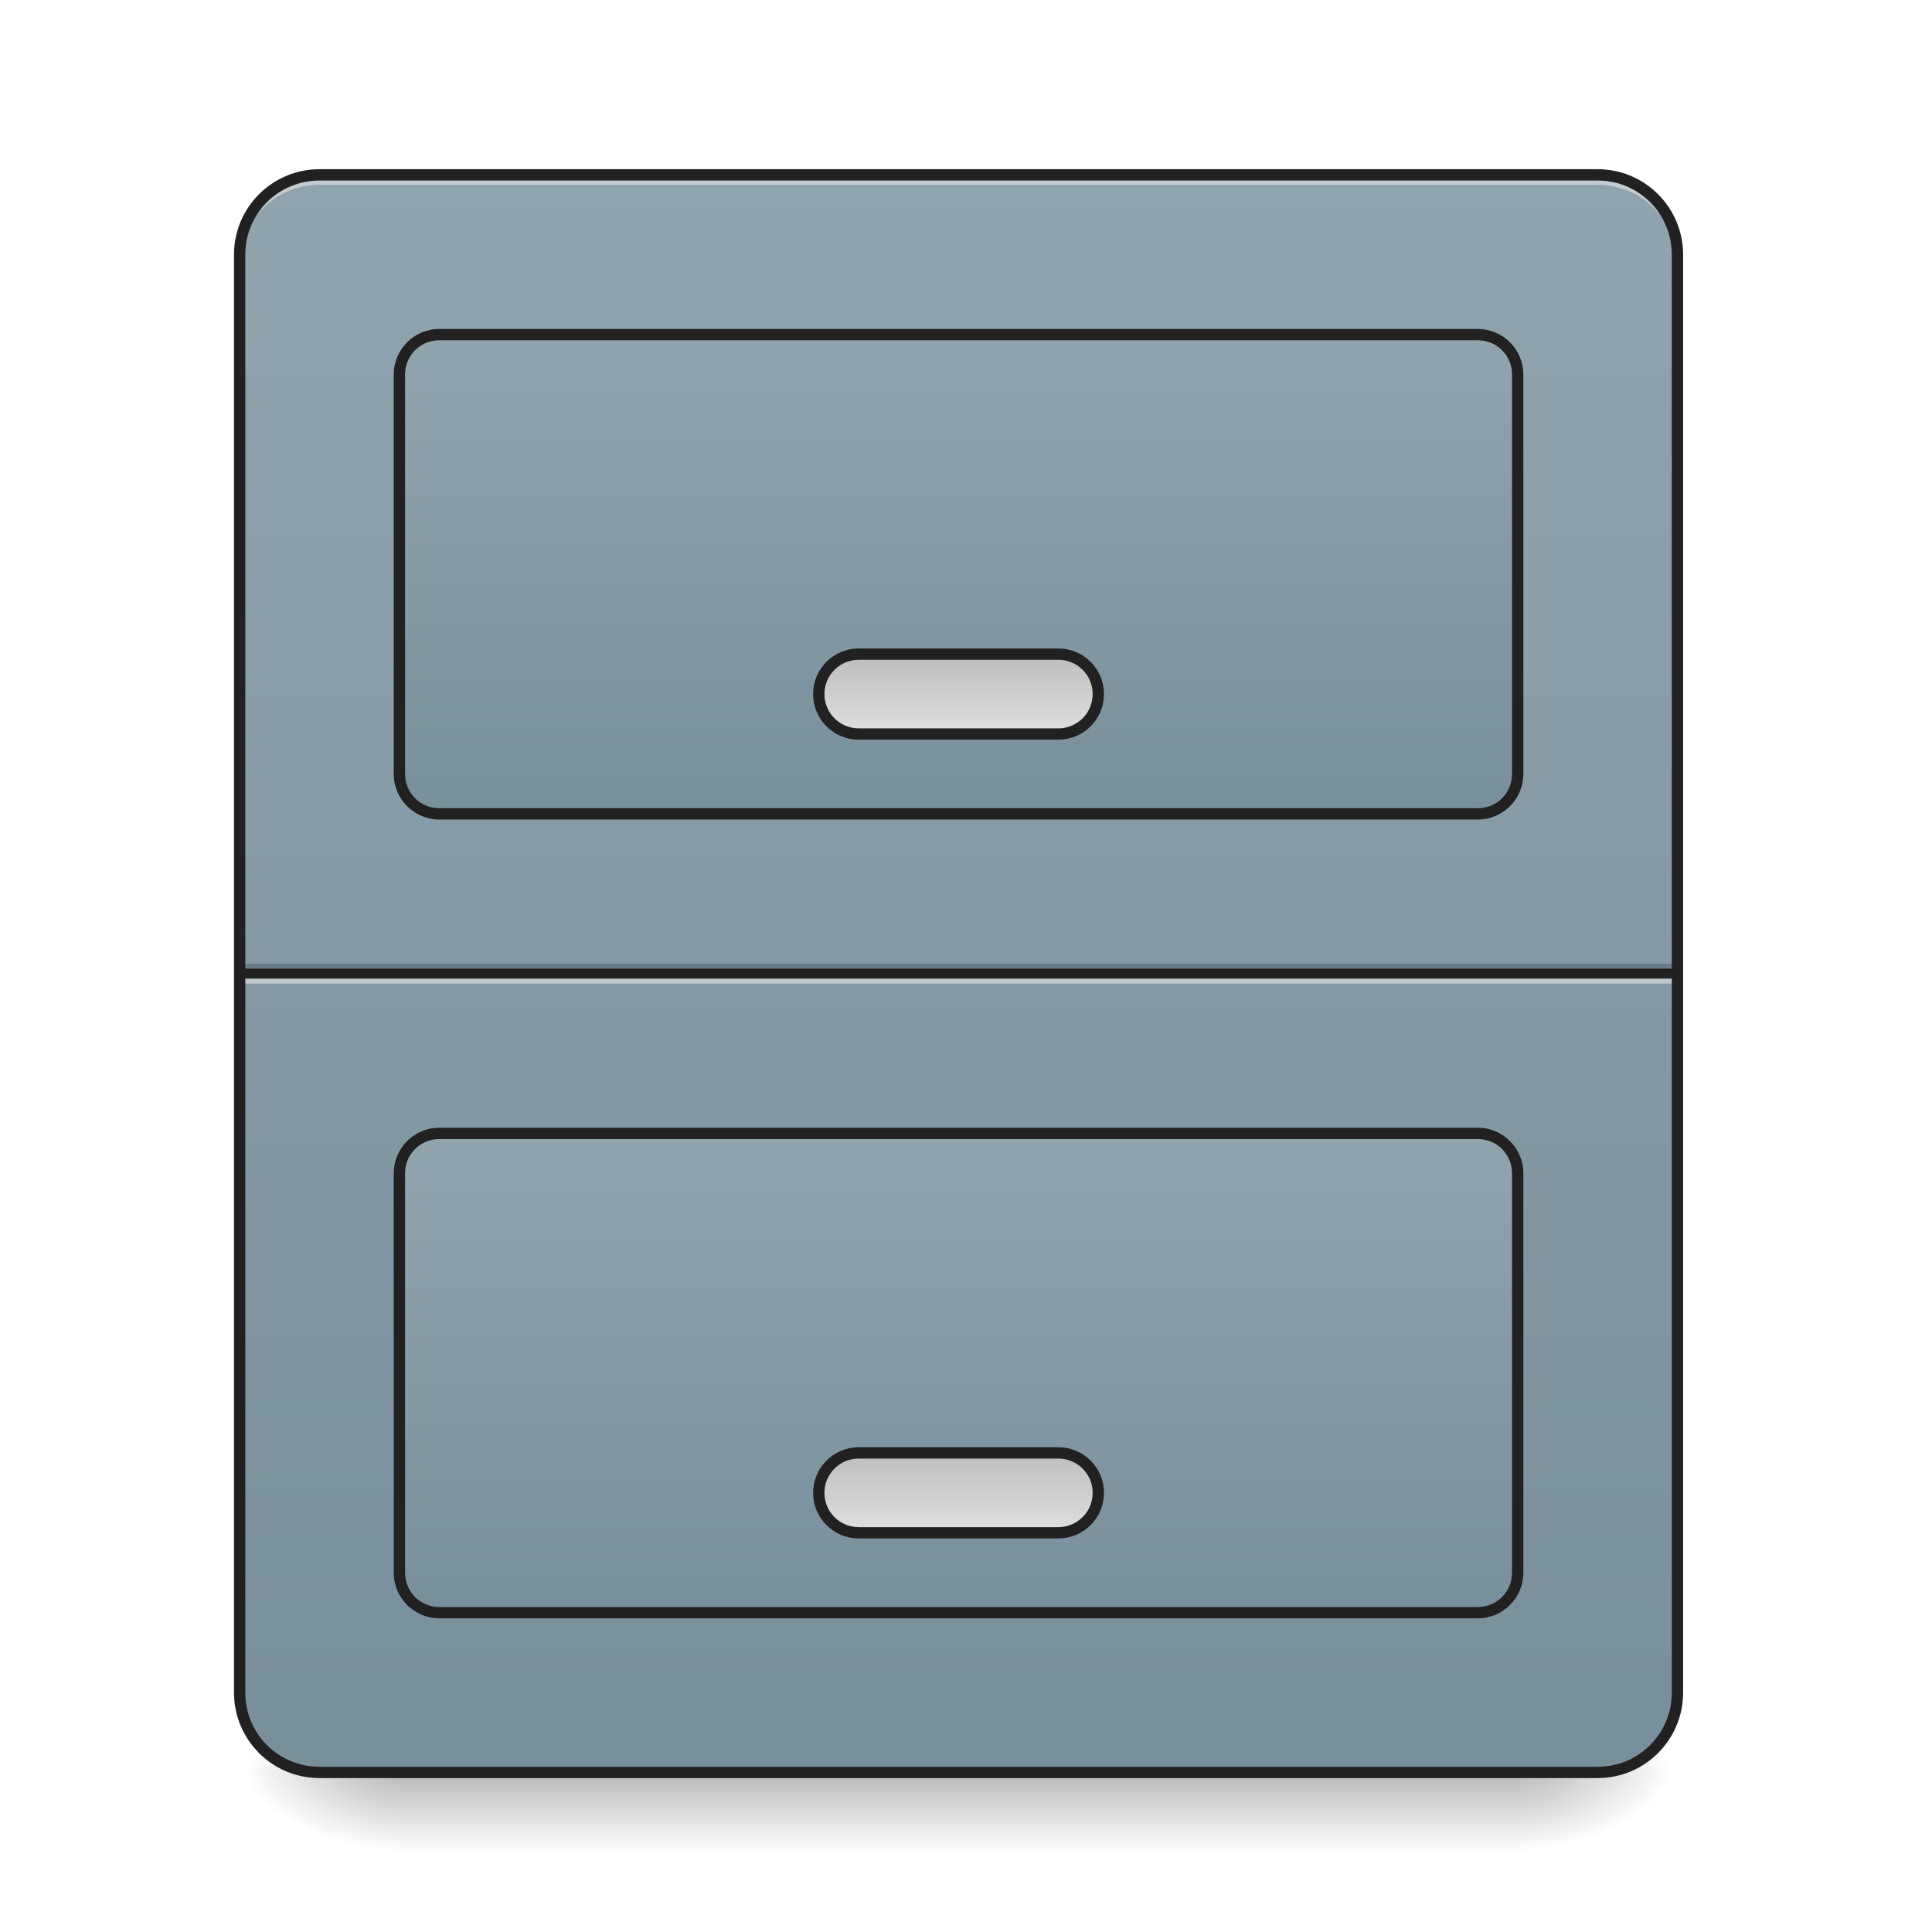
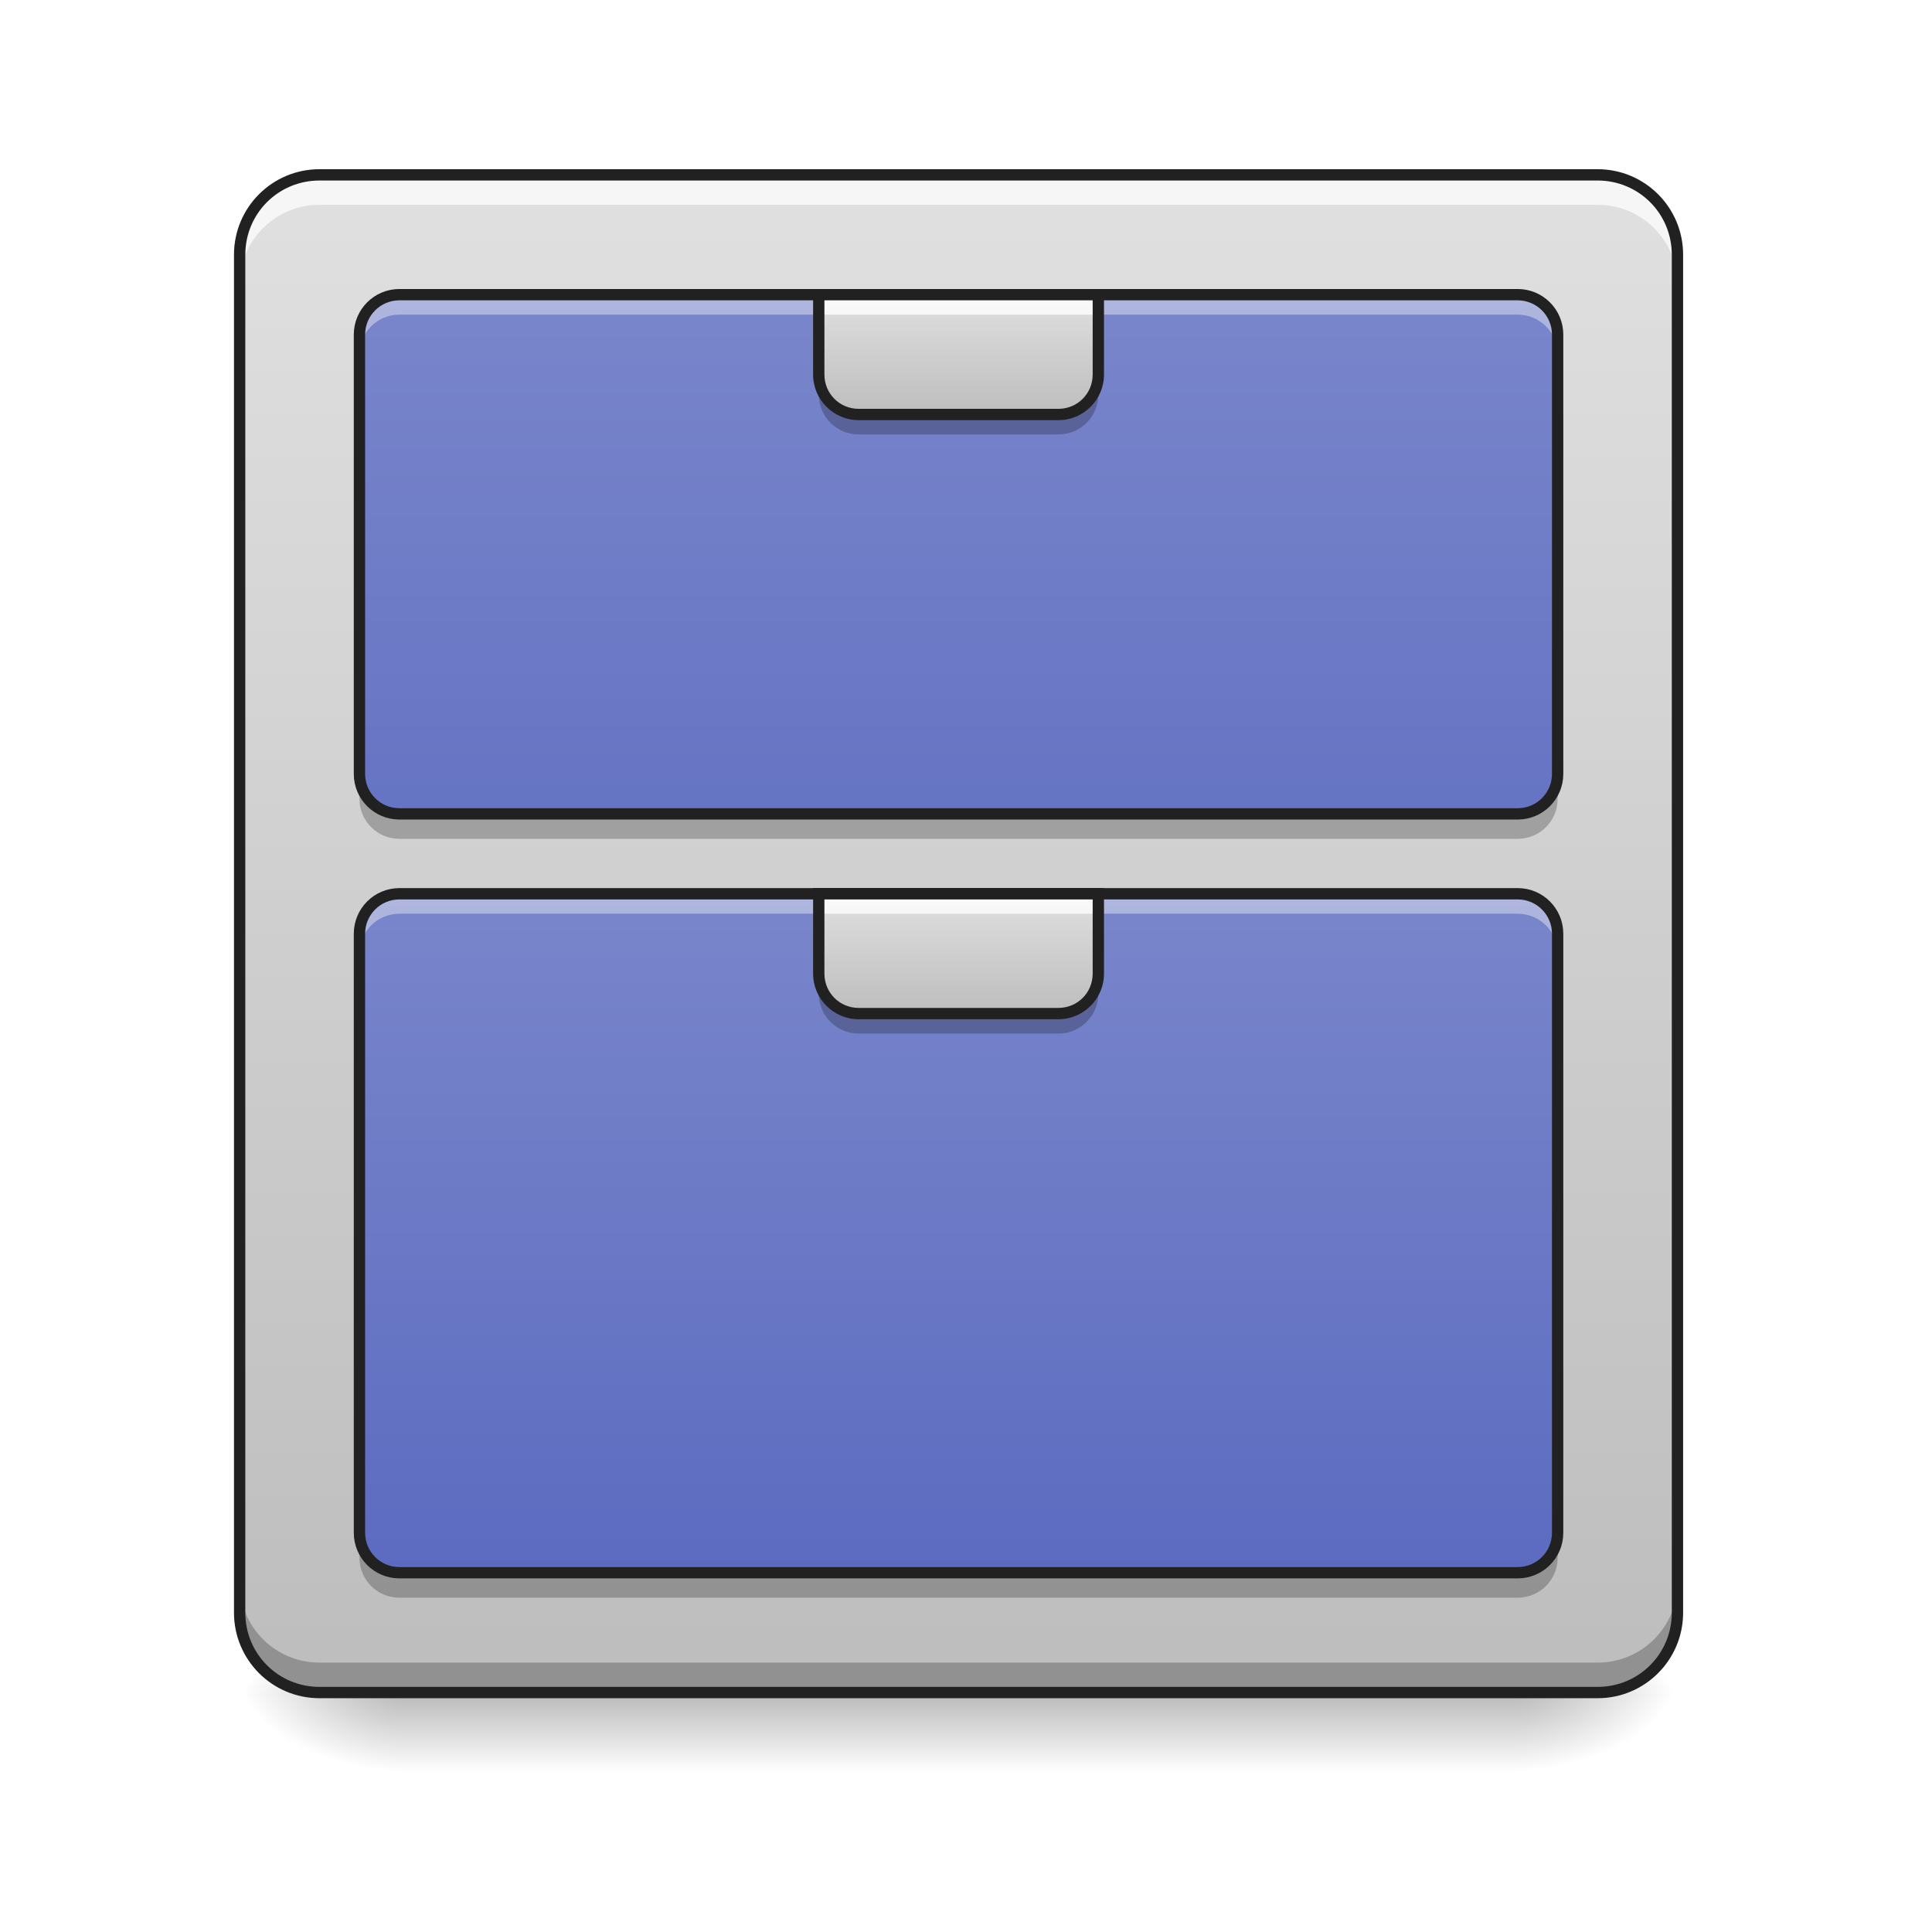
<svg xmlns="http://www.w3.org/2000/svg" width="512pt" height="512pt" viewBox="0 0 512 512" version="1.1">
  <defs>
-     <linearGradient id="linear0" gradientUnits="userSpaceOnUse" x1="254" y1="233.5" x2="254" y2="254.667" gradientTransform="matrix(1.000095,0,0,1.000095,-0.000061041,236.1892)">
+     <linearGradient id="linear0" gradientUnits="userSpaceOnUse" x1="254" y1="233.5" x2="254" y2="254.667" gradientTransform="matrix(1.000095,0,0,1.000095,-0.000061041,215.0206)">
      <stop offset="0" style="stop-color:rgb(0%,0%,0%);stop-opacity:0.275;" />
      <stop offset="1" style="stop-color:rgb(0%,0%,0%);stop-opacity:0;" />
    </linearGradient>
-     <radialGradient id="radial0" gradientUnits="userSpaceOnUse" cx="450.909" cy="189.579" fx="450.909" fy="189.579" r="21.167" gradientTransform="matrix(0.00000278673,-1.250119,-2.250215,-0.00000162462,823.506,1038.694)">
+     <radialGradient id="radial0" gradientUnits="userSpaceOnUse" cx="450.909" cy="189.579" fx="450.909" fy="189.579" r="21.167" gradientTransform="matrix(0.00000278673,-1.250119,-2.250215,-0.00000162462,823.506,1017.525)">
      <stop offset="0" style="stop-color:rgb(0%,0%,0%);stop-opacity:0.314;" />
      <stop offset="0.222" style="stop-color:rgb(0%,0%,0%);stop-opacity:0.275;" />
      <stop offset="1" style="stop-color:rgb(0%,0%,0%);stop-opacity:0;" />
    </radialGradient>
-     <radialGradient id="radial1" gradientUnits="userSpaceOnUse" cx="450.909" cy="189.579" fx="450.909" fy="189.579" r="21.167" gradientTransform="matrix(-0.00000278673,1.250119,2.250215,0.00000162462,-315.4576,-99.27098)">
+     <radialGradient id="radial1" gradientUnits="userSpaceOnUse" cx="450.909" cy="189.579" fx="450.909" fy="189.579" r="21.167" gradientTransform="matrix(-0.00000278673,1.250119,2.250215,0.00000162462,-315.4576,-120.4397)">
      <stop offset="0" style="stop-color:rgb(0%,0%,0%);stop-opacity:0.314;" />
      <stop offset="0.222" style="stop-color:rgb(0%,0%,0%);stop-opacity:0.275;" />
      <stop offset="1" style="stop-color:rgb(0%,0%,0%);stop-opacity:0;" />
    </radialGradient>
-     <radialGradient id="radial2" gradientUnits="userSpaceOnUse" cx="450.909" cy="189.579" fx="450.909" fy="189.579" r="21.167" gradientTransform="matrix(-0.00000278673,-1.250119,2.250215,-0.00000162462,-315.4576,1038.694)">
+     <radialGradient id="radial2" gradientUnits="userSpaceOnUse" cx="450.909" cy="189.579" fx="450.909" fy="189.579" r="21.167" gradientTransform="matrix(-0.00000278673,-1.250119,2.250215,-0.00000162462,-315.4576,1017.525)">
      <stop offset="0" style="stop-color:rgb(0%,0%,0%);stop-opacity:0.314;" />
      <stop offset="0.222" style="stop-color:rgb(0%,0%,0%);stop-opacity:0.275;" />
      <stop offset="1" style="stop-color:rgb(0%,0%,0%);stop-opacity:0;" />
    </radialGradient>
-     <radialGradient id="radial3" gradientUnits="userSpaceOnUse" cx="450.909" cy="189.579" fx="450.909" fy="189.579" r="21.167" gradientTransform="matrix(0.00000278673,1.250119,-2.250215,0.00000162462,823.506,-99.27099)">
+     <radialGradient id="radial3" gradientUnits="userSpaceOnUse" cx="450.909" cy="189.579" fx="450.909" fy="189.579" r="21.167" gradientTransform="matrix(0.00000278673,1.250119,-2.250215,0.00000162462,823.506,-120.4397)">
      <stop offset="0" style="stop-color:rgb(0%,0%,0%);stop-opacity:0.314;" />
      <stop offset="0.222" style="stop-color:rgb(0%,0%,0%);stop-opacity:0.275;" />
      <stop offset="1" style="stop-color:rgb(0%,0%,0%);stop-opacity:0;" />
    </radialGradient>
-     <linearGradient id="linear1" gradientUnits="userSpaceOnUse" x1="243.417" y1="-168.667" x2="243.417" y2="254.667" gradientTransform="matrix(1.000095,0,0,1.000095,0,215.0205)">
-       <stop offset="0" style="stop-color:rgb(56.471%,64.314%,68.235%);stop-opacity:1;" />
-       <stop offset="1" style="stop-color:rgb(47.059%,56.471%,61.176%);stop-opacity:1;" />
+     <linearGradient id="linear1" gradientUnits="userSpaceOnUse" x1="243.417" y1="-168.667" x2="243.417" y2="233.5" gradientTransform="matrix(1.000095,0,0,1.000095,0,215.0205)">
+       <stop offset="0" style="stop-color:rgb(87.843%,87.843%,87.843%);stop-opacity:1;" />
+       <stop offset="1" style="stop-color:rgb(74.118%,74.118%,74.118%);stop-opacity:1;" />
    </linearGradient>
-     <linearGradient id="linear2" gradientUnits="userSpaceOnUse" x1="179.917" y1="-126.333" x2="179.917" y2="0.667" gradientTransform="matrix(1.000095,0,0,1.000095,0,215.0205)">
-       <stop offset="0" style="stop-color:rgb(56.471%,64.314%,68.235%);stop-opacity:1;" />
-       <stop offset="1" style="stop-color:rgb(47.059%,56.471%,61.176%);stop-opacity:1;" />
+     <linearGradient id="linear2" gradientUnits="userSpaceOnUse" x1="179.917" y1="-136.917" x2="179.917" y2="64.167" gradientTransform="matrix(1.000095,0,0,1.000095,0,215.0205)">
+       <stop offset="0" style="stop-color:rgb(47.451%,52.549%,79.608%);stop-opacity:1;" />
+       <stop offset="1" style="stop-color:rgb(36.078%,41.961%,75.294%);stop-opacity:1;" />
    </linearGradient>
-     <linearGradient id="linear3" gradientUnits="userSpaceOnUse" x1="190.5" y1="-126.333" x2="190.5" y2="0.667" gradientTransform="matrix(1.000095,0,0,1.000095,0,426.7074)">
-       <stop offset="0" style="stop-color:rgb(56.471%,64.314%,68.235%);stop-opacity:1;" />
-       <stop offset="1" style="stop-color:rgb(47.059%,56.471%,61.176%);stop-opacity:1;" />
+     <linearGradient id="linear3" gradientUnits="userSpaceOnUse" x1="169.333" y1="-168.667" x2="169.333" y2="11.25" gradientTransform="matrix(1.000095,0,0,1.000095,0,405.5388)">
+       <stop offset="0" style="stop-color:rgb(47.451%,52.549%,79.608%);stop-opacity:1;" />
+       <stop offset="1" style="stop-color:rgb(36.078%,41.961%,75.294%);stop-opacity:1;" />
    </linearGradient>
-     <linearGradient id="linear4" gradientUnits="userSpaceOnUse" x1="248.708" y1="-41.667" x2="248.708" y2="-20.5">
+     <linearGradient id="linear4" gradientUnits="userSpaceOnUse" x1="254" y1="0.667" x2="254" y2="-31.083" gradientTransform="matrix(1.000095,0,0,1.000095,0,267.9423)">
      <stop offset="0" style="stop-color:rgb(74.118%,74.118%,74.118%);stop-opacity:1;" />
      <stop offset="1" style="stop-color:rgb(87.843%,87.843%,87.843%);stop-opacity:1;" />
    </linearGradient>
-     <linearGradient id="linear5" gradientUnits="userSpaceOnUse" x1="248.708" y1="-41.667" x2="248.708" y2="-20.5" gradientTransform="matrix(1,0,0,1,0,211.6667)">
+     <linearGradient id="linear5" gradientUnits="userSpaceOnUse" x1="254" y1="0.667" x2="254" y2="-31.083" gradientTransform="matrix(1.000095,0,0,1.000095,0,109.1771)">
      <stop offset="0" style="stop-color:rgb(74.118%,74.118%,74.118%);stop-opacity:1;" />
      <stop offset="1" style="stop-color:rgb(87.843%,87.843%,87.843%);stop-opacity:1;" />
    </linearGradient>
  </defs>
  <g id="surface1">
-     <path style=" stroke:none;fill-rule:nonzero;fill:url(#linear0);" d="M 105.844 469.711 L 402.203 469.711 L 402.203 490.879 L 105.844 490.879 Z M 105.844 469.711 " />
-     <path style=" stroke:none;fill-rule:nonzero;fill:url(#radial0);" d="M 402.207 469.711 L 444.543 469.711 L 444.543 448.543 L 402.207 448.543 Z M 402.207 469.711 " />
-     <path style=" stroke:none;fill-rule:nonzero;fill:url(#radial1);" d="M 105.844 469.711 L 63.508 469.711 L 63.508 490.879 L 105.844 490.879 Z M 105.844 469.711 " />
-     <path style=" stroke:none;fill-rule:nonzero;fill:url(#radial2);" d="M 105.844 469.711 L 63.508 469.711 L 63.508 448.543 L 105.844 448.543 Z M 105.844 469.711 " />
-     <path style=" stroke:none;fill-rule:nonzero;fill:url(#radial3);" d="M 402.207 469.711 L 444.543 469.711 L 444.543 490.879 L 402.207 490.879 Z M 402.207 469.711 " />
-     <path style=" stroke:none;fill-rule:nonzero;fill:url(#linear1);" d="M 84.676 46.336 L 423.375 46.336 C 435.066 46.336 444.543 55.816 444.543 67.508 L 444.543 448.543 C 444.543 460.234 435.066 469.711 423.375 469.711 L 84.676 469.711 C 72.984 469.711 63.508 460.234 63.508 448.543 L 63.508 67.508 C 63.508 55.816 72.984 46.336 84.676 46.336 Z M 84.676 46.336 " />
-     <path style=" stroke:none;fill-rule:nonzero;fill:rgb(0%,0%,0%);fill-opacity:0.196;" d="M 63.508 255.379 L 444.543 255.379 L 444.543 258.023 L 63.508 258.023 Z M 63.508 255.379 " />
-     <path style=" stroke:none;fill-rule:nonzero;fill:rgb(90.196%,90.196%,90.196%);fill-opacity:0.588;" d="M 63.508 258.023 L 444.543 258.023 L 444.543 260.672 L 63.508 260.672 Z M 63.508 258.023 " />
-     <path style=" stroke:none;fill-rule:nonzero;fill:rgb(12.941%,12.941%,12.941%);fill-opacity:0.992;" d="M 63.508 256.703 L 444.543 256.703 L 444.543 259.348 L 63.508 259.348 Z M 63.508 256.703 " />
+     <path style=" stroke:none;fill-rule:nonzero;fill:url(#linear0);" d="M 105.844 448.543 L 402.203 448.543 L 402.203 469.711 L 105.844 469.711 Z M 105.844 448.543 " />
+     <path style=" stroke:none;fill-rule:nonzero;fill:url(#radial0);" d="M 402.207 448.543 L 444.543 448.543 L 444.543 427.375 L 402.207 427.375 Z M 402.207 448.543 " />
+     <path style=" stroke:none;fill-rule:nonzero;fill:url(#radial1);" d="M 105.844 448.543 L 63.508 448.543 L 63.508 469.711 L 105.844 469.711 Z M 105.844 448.543 " />
+     <path style=" stroke:none;fill-rule:nonzero;fill:url(#radial2);" d="M 105.844 448.543 L 63.508 448.543 L 63.508 427.375 L 105.844 427.375 Z M 105.844 448.543 " />
+     <path style=" stroke:none;fill-rule:nonzero;fill:url(#radial3);" d="M 402.207 448.543 L 444.543 448.543 L 444.543 469.711 L 402.207 469.711 Z M 402.207 448.543 " />
+     <path style=" stroke:none;fill-rule:nonzero;fill:url(#linear1);" d="M 84.676 46.336 L 423.375 46.336 C 435.066 46.336 444.543 55.816 444.543 67.508 L 444.543 427.375 C 444.543 439.066 435.066 448.543 423.375 448.543 L 84.676 448.543 C 72.984 448.543 63.508 439.066 63.508 427.375 L 63.508 67.508 C 63.508 55.816 72.984 46.336 84.676 46.336 Z M 84.676 46.336 " />
    <path style=" stroke:none;fill-rule:nonzero;fill:rgb(90.196%,90.196%,90.196%);fill-opacity:0.588;" d="M 84.676 46.336 C 72.949 46.336 63.508 55.777 63.508 67.508 L 63.508 70.152 C 63.508 58.426 72.949 48.984 84.676 48.984 L 423.375 48.984 C 435.102 48.984 444.543 58.426 444.543 70.152 L 444.543 67.508 C 444.543 55.777 435.102 46.336 423.375 46.336 Z M 84.676 46.336 " />
-     <path style=" stroke:none;fill-rule:nonzero;fill:rgb(12.941%,12.941%,12.941%);fill-opacity:1;" d="M 84.676 44.84 C 72.141 44.84 62.008 54.973 62.008 67.508 L 62.008 448.543 C 62.008 461.074 72.141 471.211 84.676 471.211 L 423.375 471.211 C 435.906 471.211 446.043 461.074 446.043 448.543 L 446.043 67.508 C 446.043 54.973 435.906 44.84 423.375 44.84 Z M 84.676 47.84 L 423.375 47.84 C 434.297 47.84 443.043 56.586 443.043 67.508 L 443.043 448.543 C 443.043 459.465 434.297 468.211 423.375 468.211 L 84.676 468.211 C 73.75 468.211 65.008 459.465 65.008 448.543 L 65.008 67.508 C 65.008 56.586 73.75 47.84 84.676 47.84 Z M 84.676 47.84 " />
-     <path style=" stroke:none;fill-rule:nonzero;fill:url(#linear2);" d="M 116.43 88.676 L 391.621 88.676 C 397.465 88.676 402.207 93.414 402.207 99.258 L 402.207 205.102 C 402.207 210.949 397.465 215.688 391.621 215.688 L 116.43 215.688 C 110.582 215.688 105.844 210.949 105.844 205.102 L 105.844 99.258 C 105.844 93.414 110.582 88.676 116.43 88.676 Z M 116.43 88.676 " />
-     <path style=" stroke:none;fill-rule:nonzero;fill:rgb(12.941%,12.941%,12.941%);fill-opacity:1;" d="M 116.426 87.176 C 109.758 87.176 104.344 92.59 104.344 99.258 L 104.344 205.105 C 104.344 211.773 109.758 217.188 116.426 217.188 L 391.621 217.188 C 398.289 217.188 403.703 211.773 403.703 205.105 L 403.703 99.258 C 403.703 92.59 398.289 87.176 391.621 87.176 Z M 116.426 90.176 L 391.621 90.176 C 396.68 90.176 400.703 94.199 400.703 99.258 L 400.703 205.105 C 400.703 210.164 396.68 214.188 391.621 214.188 L 116.426 214.188 C 111.367 214.188 107.344 210.164 107.344 205.105 L 107.344 99.258 C 107.344 94.199 111.367 90.176 116.426 90.176 Z M 116.426 90.176 " />
-     <path style=" stroke:none;fill-rule:nonzero;fill:url(#linear3);" d="M 116.43 300.363 L 391.621 300.363 C 397.465 300.363 402.207 305.102 402.207 310.945 L 402.207 416.789 C 402.207 422.637 397.465 427.375 391.621 427.375 L 116.43 427.375 C 110.582 427.375 105.844 422.637 105.844 416.789 L 105.844 310.945 C 105.844 305.102 110.582 300.363 116.43 300.363 Z M 116.43 300.363 " />
-     <path style=" stroke:none;fill-rule:nonzero;fill:rgb(12.941%,12.941%,12.941%);fill-opacity:1;" d="M 116.426 298.859 C 109.758 298.859 104.344 304.277 104.344 310.945 L 104.344 416.789 C 104.344 423.461 109.758 428.875 116.426 428.875 L 391.621 428.875 C 398.289 428.875 403.703 423.461 403.703 416.789 L 403.703 310.945 C 403.703 304.277 398.289 298.859 391.621 298.859 Z M 116.426 301.863 L 391.621 301.863 C 396.68 301.863 400.703 305.887 400.703 310.945 L 400.703 416.789 C 400.703 421.848 396.68 425.875 391.621 425.875 L 116.426 425.875 C 111.367 425.875 107.344 421.848 107.344 416.789 L 107.344 310.945 C 107.344 305.887 111.367 301.863 116.426 301.863 Z M 116.426 301.863 " />
-     <path style="fill-rule:nonzero;fill:url(#linear4);stroke-width:3;stroke-linecap:round;stroke-linejoin:miter;stroke:rgb(12.941%,12.941%,12.941%);stroke-opacity:1;stroke-miterlimit:4;" d="M 227.541 -41.665 L 280.458 -41.665 C 286.305 -41.665 291.043 -36.927 291.043 -31.084 C 291.043 -25.237 286.305 -20.499 280.458 -20.499 L 227.541 -20.499 C 221.698 -20.499 216.96 -25.237 216.96 -31.084 C 216.96 -36.927 221.698 -41.665 227.541 -41.665 Z M 227.541 -41.665 " transform="matrix(1.000095,0,0,1.000095,0,215.0205)" />
-     <path style="fill-rule:nonzero;fill:url(#linear5);stroke-width:3;stroke-linecap:round;stroke-linejoin:miter;stroke:rgb(12.941%,12.941%,12.941%);stroke-opacity:1;stroke-miterlimit:4;" d="M 227.541 169.998 L 280.458 169.998 C 286.305 169.998 291.043 174.74 291.043 180.583 C 291.043 186.427 286.305 191.168 280.458 191.168 L 227.541 191.168 C 221.698 191.168 216.96 186.427 216.96 180.583 C 216.96 174.74 221.698 169.998 227.541 169.998 Z M 227.541 169.998 " transform="matrix(1.000095,0,0,1.000095,0,215.0205)" />
+     <path style=" stroke:none;fill-rule:nonzero;fill:url(#linear2);" d="M 105.844 78.09 L 402.203 78.09 C 408.051 78.09 412.789 82.828 412.789 88.676 L 412.789 205.102 C 412.789 210.949 408.051 215.688 402.203 215.688 L 105.844 215.688 C 99.996 215.688 95.258 210.949 95.258 205.102 L 95.258 88.676 C 95.258 82.828 99.996 78.09 105.844 78.09 Z M 105.844 78.09 " />
+     <path style=" stroke:none;fill-rule:nonzero;fill:url(#linear3);" d="M 105.844 236.855 L 402.203 236.855 C 408.051 236.855 412.789 241.594 412.789 247.441 L 412.789 406.207 C 412.789 412.051 408.051 416.789 402.203 416.789 L 105.844 416.789 C 99.996 416.789 95.258 412.051 95.258 406.207 L 95.258 247.441 C 95.258 241.594 99.996 236.855 105.844 236.855 Z M 105.844 236.855 " />
+     <path style=" stroke:none;fill-rule:nonzero;fill:rgb(100%,100%,100%);fill-opacity:0.392;" d="M 105.844 78.09 C 99.98 78.09 95.258 82.812 95.258 88.676 L 95.258 93.969 C 95.258 88.102 99.98 83.383 105.844 83.383 L 402.203 83.383 C 408.07 83.383 412.789 88.102 412.789 93.969 L 412.789 88.676 C 412.789 82.812 408.07 78.09 402.203 78.09 Z M 105.844 78.09 " />
+     <path style=" stroke:none;fill-rule:nonzero;fill:rgb(0%,0%,0%);fill-opacity:0.235;" d="M 105.844 222.301 C 99.98 222.301 95.258 217.582 95.258 211.719 L 95.258 206.426 C 95.258 212.289 99.98 217.012 105.844 217.012 L 402.203 217.012 C 408.07 217.012 412.789 212.289 412.789 206.426 L 412.789 211.719 C 412.789 217.582 408.07 222.301 402.203 222.301 Z M 105.844 222.301 " />
+     <path style="fill:none;stroke-width:3;stroke-linecap:round;stroke-linejoin:miter;stroke:rgb(12.941%,12.941%,12.941%);stroke-opacity:1;stroke-miterlimit:4;" d="M 105.834 -136.918 L 402.165 -136.918 C 408.012 -136.918 412.75 -132.18 412.75 -126.333 L 412.75 -9.918 C 412.75 -4.071 408.012 0.667 402.165 0.667 L 105.834 0.667 C 99.987 0.667 95.249 -4.071 95.249 -9.918 L 95.249 -126.333 C 95.249 -132.18 99.987 -136.918 105.834 -136.918 Z M 105.834 -136.918 " transform="matrix(1.000095,0,0,1.000095,0,215.0205)" />
+     <path style=" stroke:none;fill-rule:nonzero;fill:rgb(100%,100%,100%);fill-opacity:0.392;" d="M 105.844 236.855 C 99.98 236.855 95.258 241.578 95.258 247.441 L 95.258 252.734 C 95.258 246.867 99.98 242.148 105.844 242.148 L 402.203 242.148 C 408.07 242.148 412.789 246.867 412.789 252.734 L 412.789 247.441 C 412.789 241.578 408.07 236.855 402.203 236.855 Z M 105.844 236.855 " />
+     <path style=" stroke:none;fill-rule:nonzero;fill:rgb(0%,0%,0%);fill-opacity:0.235;" d="M 105.844 423.406 C 99.98 423.406 95.258 418.684 95.258 412.82 L 95.258 407.527 C 95.258 413.391 99.98 418.113 105.844 418.113 L 402.203 418.113 C 408.07 418.113 412.789 413.391 412.789 407.527 L 412.789 412.82 C 412.789 418.684 408.07 423.406 402.203 423.406 Z M 105.844 423.406 " />
+     <path style="fill:none;stroke-width:3;stroke-linecap:round;stroke-linejoin:miter;stroke:rgb(12.941%,12.941%,12.941%);stroke-opacity:1;stroke-miterlimit:4;" d="M 105.834 21.833 L 402.165 21.833 C 408.012 21.833 412.75 26.571 412.75 32.418 L 412.75 191.168 C 412.75 197.011 408.012 201.749 402.165 201.749 L 105.834 201.749 C 99.987 201.749 95.249 197.011 95.249 191.168 L 95.249 32.418 C 95.249 26.571 99.987 21.833 105.834 21.833 Z M 105.834 21.833 " transform="matrix(1.000095,0,0,1.000095,0,215.0205)" />
+     <path style=" stroke:none;fill-rule:nonzero;fill:rgb(100%,100%,100%);fill-opacity:0.706;" d="M 84.676 46.336 C 72.949 46.336 63.508 55.777 63.508 67.508 L 63.508 75.445 C 63.508 63.719 72.949 54.277 84.676 54.277 L 423.375 54.277 C 435.102 54.277 444.543 63.719 444.543 75.445 L 444.543 67.508 C 444.543 55.777 435.102 46.336 423.375 46.336 Z M 84.676 46.336 " />
+     <path style=" stroke:none;fill-rule:nonzero;fill:rgb(0%,0%,0%);fill-opacity:0.235;" d="M 84.676 448.543 C 72.949 448.543 63.508 439.102 63.508 427.375 L 63.508 419.438 C 63.508 431.164 72.949 440.605 84.676 440.605 L 423.375 440.605 C 435.102 440.605 444.543 431.164 444.543 419.438 L 444.543 427.375 C 444.543 439.102 435.102 448.543 423.375 448.543 Z M 84.676 448.543 " />
+     <path style=" stroke:none;fill-rule:nonzero;fill:rgb(12.941%,12.941%,12.941%);fill-opacity:1;" d="M 84.676 44.84 C 72.141 44.84 62.008 54.973 62.008 67.508 L 62.008 427.375 C 62.008 439.906 72.141 450.043 84.676 450.043 L 423.375 450.043 C 435.906 450.043 446.043 439.906 446.043 427.375 L 446.043 67.508 C 446.043 54.973 435.906 44.84 423.375 44.84 Z M 84.676 47.84 L 423.375 47.84 C 434.297 47.84 443.043 56.586 443.043 67.508 L 443.043 427.375 C 443.043 438.297 434.297 447.043 423.375 447.043 L 84.676 447.043 C 73.75 447.043 65.008 438.297 65.008 427.375 L 65.008 67.508 C 65.008 56.586 73.75 47.84 84.676 47.84 Z M 84.676 47.84 " />
+     <path style=" stroke:none;fill-rule:nonzero;fill:url(#linear4);" d="M 216.98 236.855 L 216.98 258.023 C 216.98 263.887 221.699 268.609 227.562 268.609 L 280.484 268.609 C 286.348 268.609 291.07 263.887 291.07 258.023 L 291.07 236.855 Z M 216.98 236.855 " />
+     <path style=" stroke:none;fill-rule:nonzero;fill:rgb(0%,0%,0%);fill-opacity:0.235;" d="M 216.98 258.023 L 216.98 263.316 C 216.98 269.18 221.699 273.902 227.562 273.902 L 280.484 273.902 C 286.348 273.902 291.07 269.18 291.07 263.316 L 291.07 258.023 C 291.07 263.887 286.348 268.609 280.484 268.609 L 227.562 268.609 C 221.699 268.609 216.98 263.887 216.98 258.023 Z M 216.98 258.023 " />
+     <path style=" stroke:none;fill-rule:nonzero;fill:rgb(100%,100%,100%);fill-opacity:0.784;" d="M 216.98 236.855 L 216.98 242.148 L 291.07 242.148 L 291.07 236.855 Z M 216.98 236.855 " />
+     <path style=" stroke:none;fill-rule:nonzero;fill:rgb(12.941%,12.941%,12.941%);fill-opacity:1;" d="M 215.48 235.355 L 215.48 258.023 C 215.48 264.695 220.895 270.109 227.562 270.109 L 280.484 270.109 C 287.156 270.109 292.57 264.695 292.57 258.023 L 292.57 235.355 Z M 218.48 238.355 L 289.57 238.355 L 289.57 258.023 C 289.57 263.082 285.543 267.109 280.484 267.109 L 227.562 267.109 C 222.504 267.109 218.48 263.082 218.48 258.023 Z M 218.48 238.355 " />
+     <path style=" stroke:none;fill-rule:nonzero;fill:url(#linear5);" d="M 216.98 78.09 L 216.98 99.258 C 216.98 105.121 221.699 109.844 227.562 109.844 L 280.484 109.844 C 286.348 109.844 291.07 105.121 291.07 99.258 L 291.07 78.09 Z M 216.98 78.09 " />
+     <path style=" stroke:none;fill-rule:nonzero;fill:rgb(0%,0%,0%);fill-opacity:0.235;" d="M 216.98 99.258 L 216.98 104.551 C 216.98 110.414 221.699 115.137 227.562 115.137 L 280.484 115.137 C 286.348 115.137 291.07 110.414 291.07 104.551 L 291.07 99.258 C 291.07 105.125 286.348 109.844 280.484 109.844 L 227.562 109.844 C 221.699 109.844 216.98 105.125 216.98 99.258 Z M 216.98 99.258 " />
+     <path style=" stroke:none;fill-rule:nonzero;fill:rgb(100%,100%,100%);fill-opacity:0.784;" d="M 216.98 78.09 L 216.98 83.383 L 291.07 83.383 L 291.07 78.09 Z M 216.98 78.09 " />
+     <path style=" stroke:none;fill-rule:nonzero;fill:rgb(12.941%,12.941%,12.941%);fill-opacity:1;" d="M 215.48 76.59 L 215.48 99.258 C 215.48 105.93 220.895 111.344 227.562 111.344 L 280.484 111.344 C 287.156 111.344 292.57 105.93 292.57 99.258 L 292.57 76.59 Z M 218.48 79.59 L 289.57 79.59 L 289.57 99.258 C 289.57 104.316 285.543 108.344 280.484 108.344 L 227.562 108.344 C 222.504 108.344 218.48 104.316 218.48 99.258 Z M 218.48 79.59 " />
  </g>
</svg>
